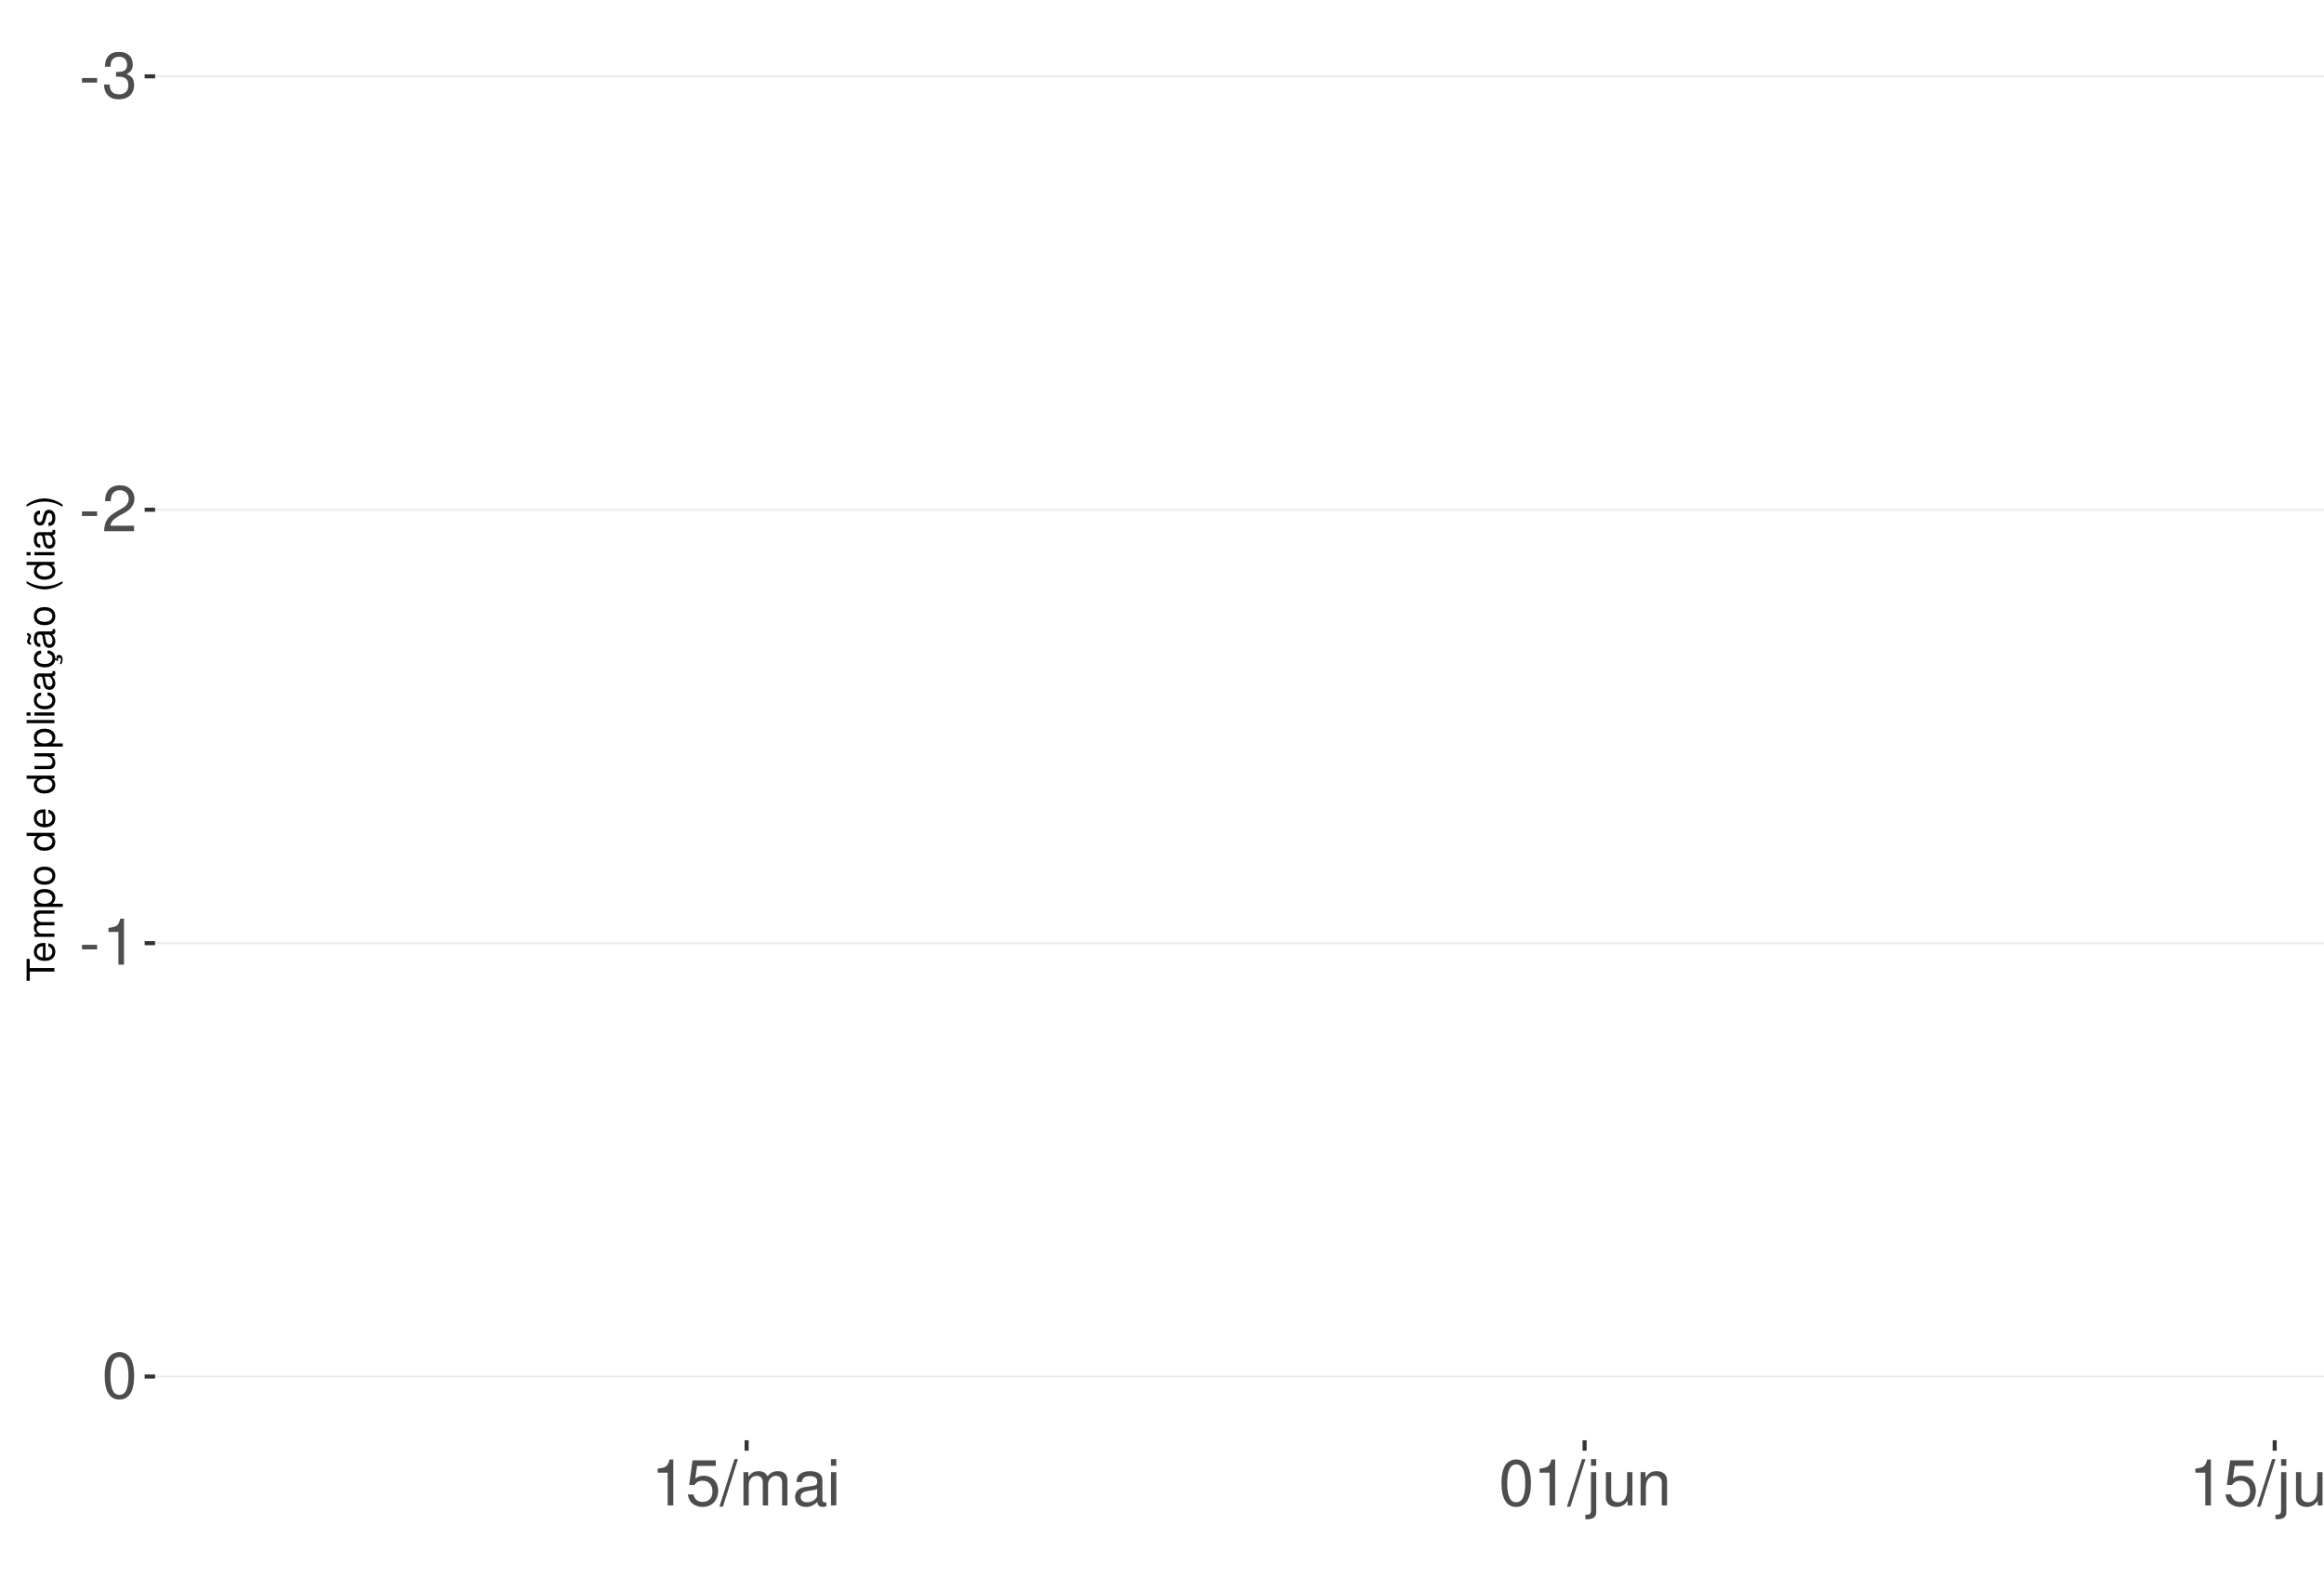
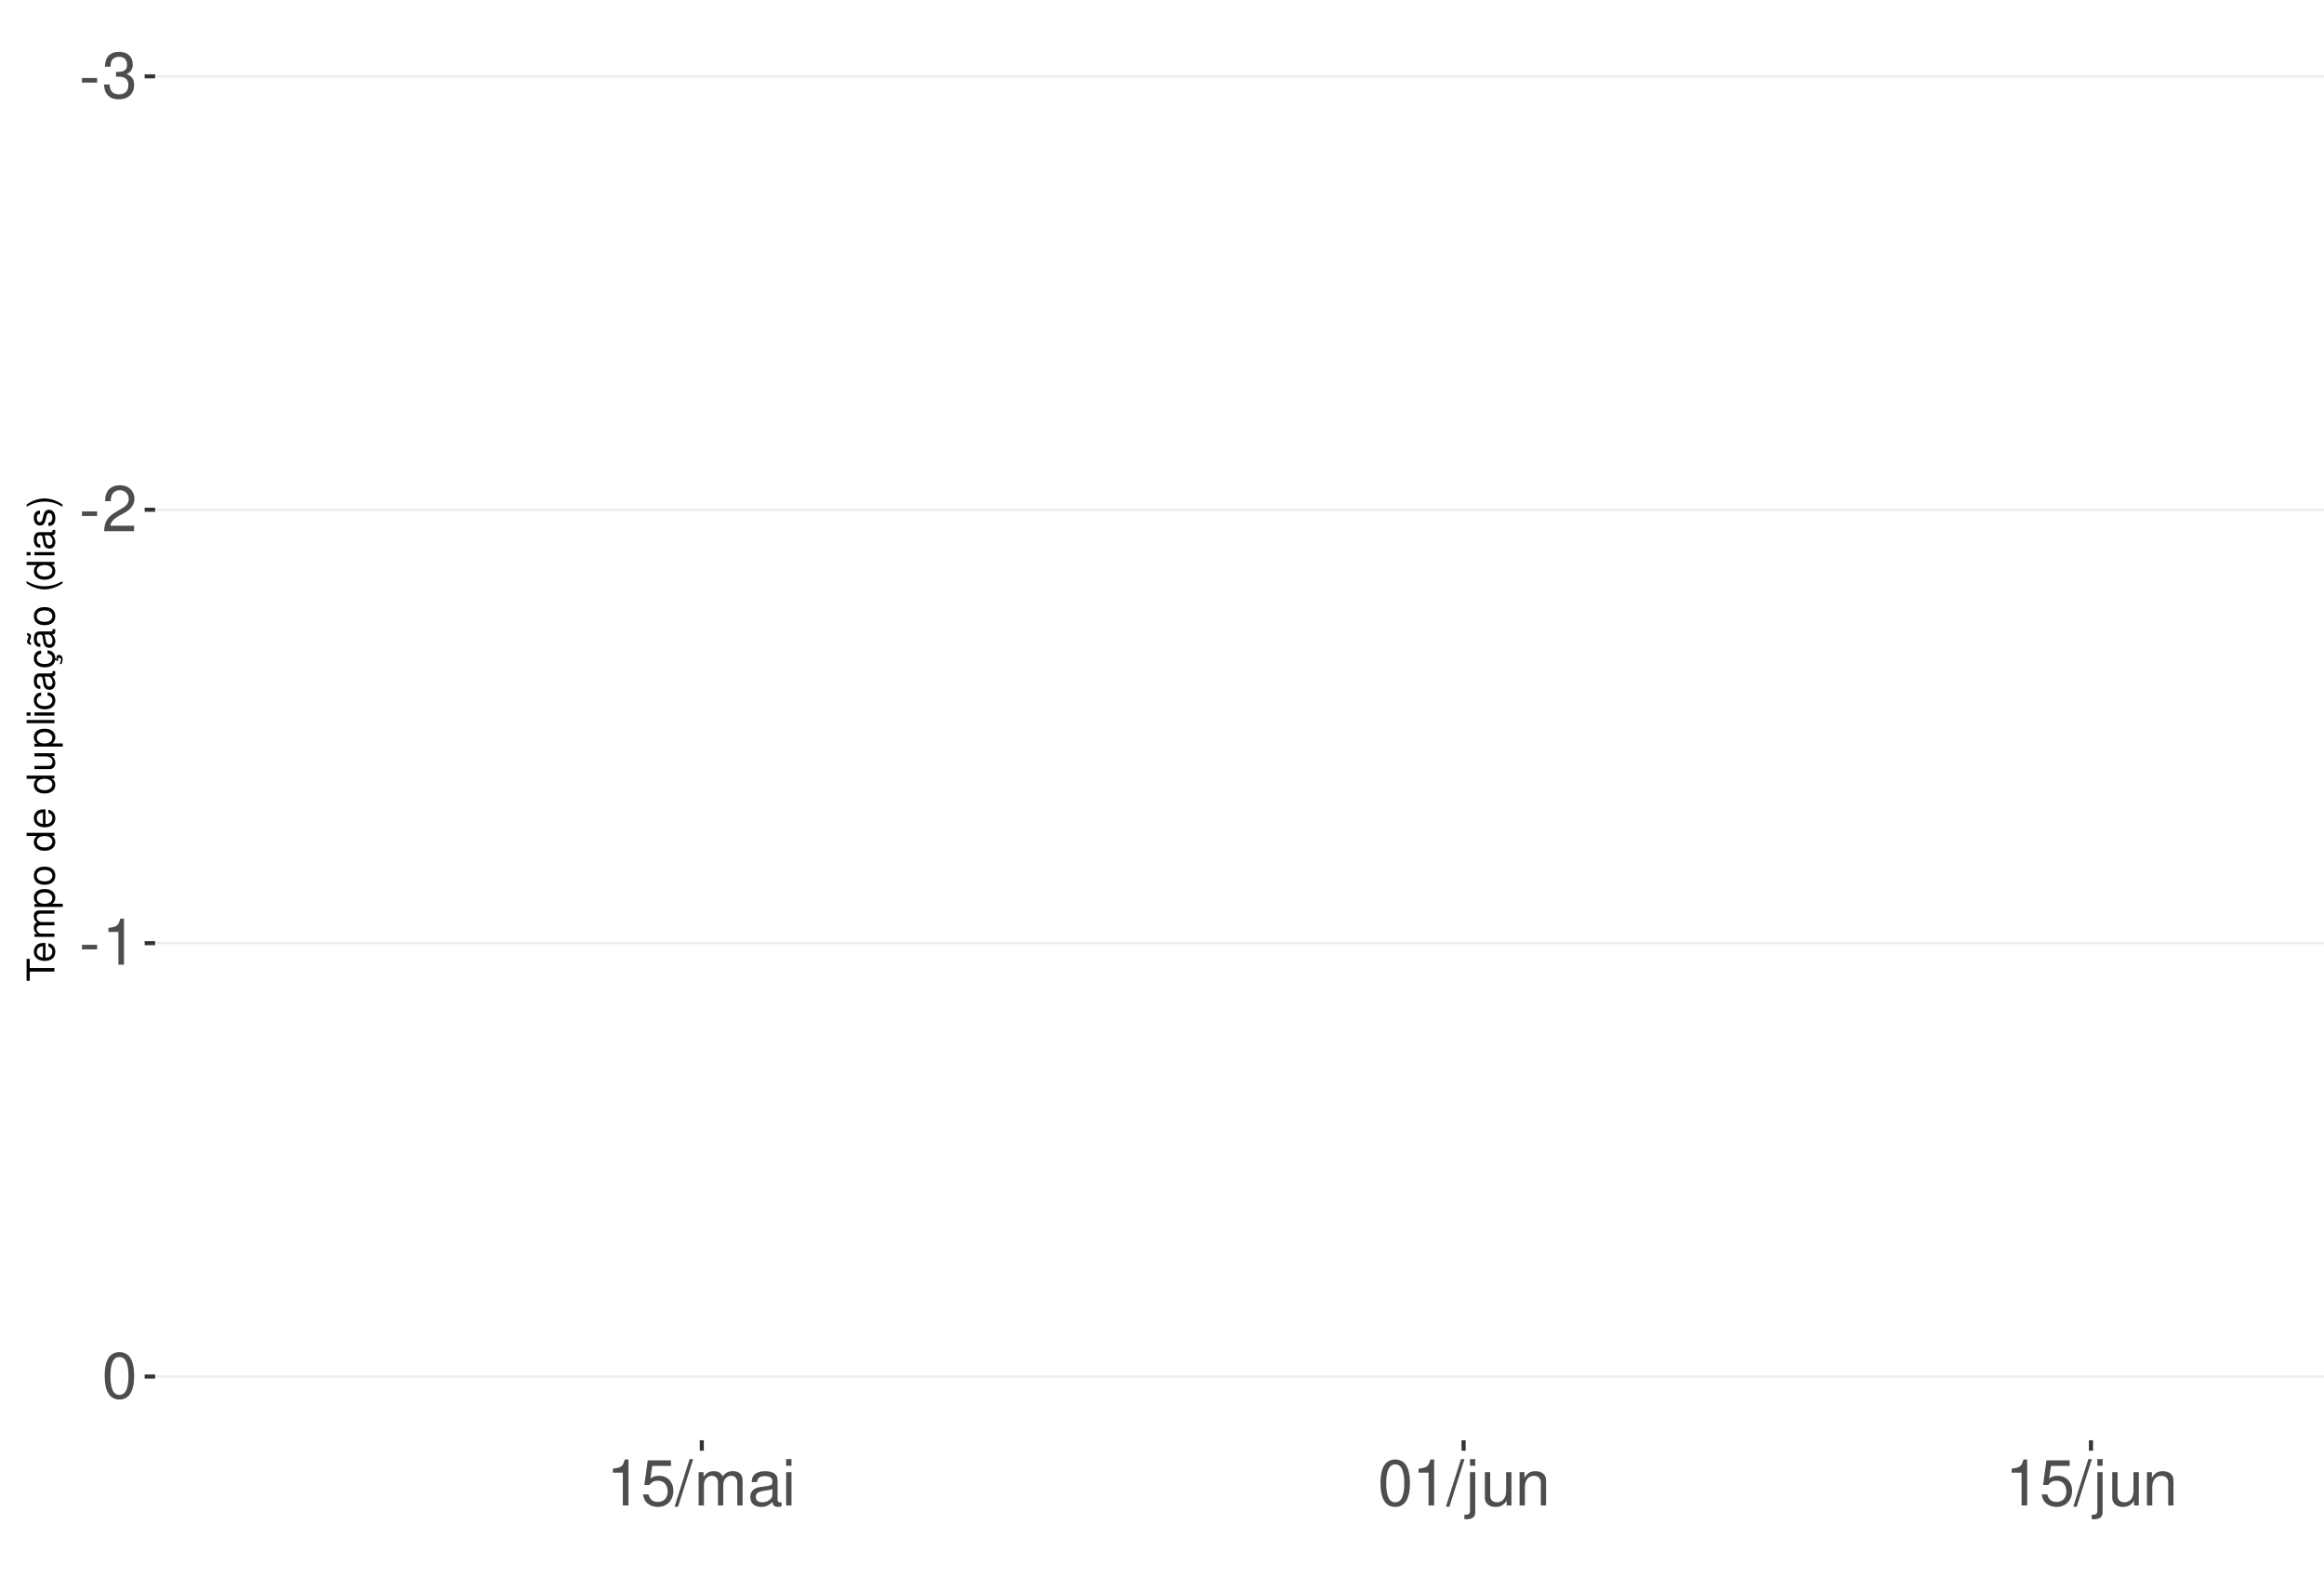
<svg xmlns="http://www.w3.org/2000/svg" xmlns:xlink="http://www.w3.org/1999/xlink" width="609pt" height="413pt" viewBox="0 0 609 413" version="1.1">
  <defs>
    <g>
      <symbol overflow="visible" id="glyph0-0">
        <path style="stroke:none;" d="" />
      </symbol>
      <symbol overflow="visible" id="glyph0-1">
        <path style="stroke:none;" d="M 4.734 -5.203 L 0.766 -5.203 L 0.766 -4 L 4.734 -4 Z M 4.734 -5.203 " />
      </symbol>
      <symbol overflow="visible" id="glyph0-2">
        <path style="stroke:none;" d="M 3.688 -5.547 L 4.484 -5.547 C 6.078 -5.547 6.922 -4.797 6.922 -3.344 C 6.922 -1.828 6.016 -0.922 4.5 -0.922 C 2.875 -0.922 2.094 -1.734 2 -3.5 L 0.531 -3.5 C 0.594 -2.531 0.766 -1.906 1.047 -1.359 C 1.672 -0.203 2.812 0.391 4.438 0.391 C 6.859 0.391 8.422 -1.078 8.422 -3.359 C 8.422 -4.891 7.844 -5.734 6.422 -6.234 C 7.531 -6.672 8.078 -7.516 8.078 -8.734 C 8.078 -10.797 6.734 -12.047 4.484 -12.047 C 2.094 -12.047 0.828 -10.703 0.781 -8.156 L 2.25 -8.156 C 2.266 -8.891 2.328 -9.312 2.516 -9.672 C 2.844 -10.359 3.578 -10.766 4.5 -10.766 C 5.797 -10.766 6.578 -9.984 6.578 -8.672 C 6.578 -7.828 6.281 -7.312 5.625 -7.031 C 5.234 -6.859 4.703 -6.797 3.688 -6.781 Z M 3.688 -5.547 " />
      </symbol>
      <symbol overflow="visible" id="glyph0-3">
        <path style="stroke:none;" d="M 8.422 -1.453 L 2.219 -1.453 C 2.359 -2.453 2.891 -3.078 4.344 -3.969 L 6.016 -4.891 C 7.656 -5.812 8.516 -7.047 8.516 -8.531 C 8.516 -9.531 8.109 -10.453 7.406 -11.109 C 6.719 -11.75 5.844 -12.047 4.734 -12.047 C 3.234 -12.047 2.109 -11.516 1.469 -10.484 C 1.047 -9.844 0.859 -9.094 0.828 -7.875 L 2.297 -7.875 C 2.344 -8.688 2.453 -9.172 2.641 -9.578 C 3.031 -10.312 3.797 -10.766 4.688 -10.766 C 6.016 -10.766 7.016 -9.797 7.016 -8.5 C 7.016 -7.531 6.469 -6.703 5.406 -6.094 L 3.875 -5.203 C 1.422 -3.781 0.703 -2.641 0.562 -0.016 L 8.422 -0.016 Z M 8.422 -1.453 " />
      </symbol>
      <symbol overflow="visible" id="glyph0-4">
        <path style="stroke:none;" d="M 4.312 -8.578 L 4.312 0 L 5.781 0 L 5.781 -12.047 L 4.812 -12.047 C 4.297 -10.188 3.969 -9.938 1.703 -9.641 L 1.703 -8.578 Z M 4.312 -8.578 " />
      </symbol>
      <symbol overflow="visible" id="glyph0-5">
        <path style="stroke:none;" d="M 4.578 -12.047 C 3.484 -12.047 2.484 -11.547 1.859 -10.734 C 1.094 -9.656 0.719 -8.062 0.719 -5.828 C 0.719 -1.766 2.047 0.391 4.578 0.391 C 7.078 0.391 8.438 -1.766 8.438 -5.734 C 8.438 -8.062 8.078 -9.625 7.297 -10.734 C 6.672 -11.562 5.703 -12.047 4.578 -12.047 Z M 4.578 -10.75 C 6.156 -10.75 6.953 -9.125 6.953 -5.859 C 6.953 -2.438 6.172 -0.828 4.547 -0.828 C 3 -0.828 2.219 -2.5 2.219 -5.812 C 2.219 -9.125 3 -10.75 4.578 -10.75 Z M 4.578 -10.75 " />
      </symbol>
      <symbol overflow="visible" id="glyph0-6">
        <path style="stroke:none;" d="M 7.922 -11.812 L 1.828 -11.812 L 0.953 -5.375 L 2.297 -5.375 C 2.984 -6.203 3.547 -6.484 4.484 -6.484 C 6.062 -6.484 7.047 -5.391 7.047 -3.641 C 7.047 -1.953 6.062 -0.922 4.469 -0.922 C 3.188 -0.922 2.406 -1.562 2.047 -2.891 L 0.578 -2.891 C 0.781 -1.938 0.953 -1.469 1.297 -1.031 C 1.969 -0.141 3.172 0.391 4.5 0.391 C 6.875 0.391 8.547 -1.344 8.547 -3.844 C 8.547 -6.172 7 -7.781 4.734 -7.781 C 3.891 -7.781 3.234 -7.562 2.547 -7.062 L 3.016 -10.359 L 7.922 -10.359 Z M 7.922 -11.812 " />
      </symbol>
      <symbol overflow="visible" id="glyph0-7">
        <path style="stroke:none;" d="M 3.812 -12.141 L -0.141 0.328 L 0.781 0.328 L 4.734 -12.141 Z M 3.812 -12.141 " />
      </symbol>
      <symbol overflow="visible" id="glyph0-8">
        <path style="stroke:none;" d="M 1.172 -8.734 L 1.172 0 L 2.562 0 L 2.562 -5.484 C 2.562 -6.75 3.484 -7.766 4.609 -7.766 C 5.641 -7.766 6.234 -7.125 6.234 -6.016 L 6.234 0 L 7.625 0 L 7.625 -5.484 C 7.625 -6.75 8.547 -7.766 9.672 -7.766 C 10.688 -7.766 11.297 -7.109 11.297 -6.016 L 11.297 0 L 12.688 0 L 12.688 -6.547 C 12.688 -8.109 11.797 -8.984 10.156 -8.984 C 9 -8.984 8.297 -8.625 7.484 -7.641 C 6.969 -8.578 6.266 -8.984 5.125 -8.984 C 3.969 -8.984 3.188 -8.547 2.453 -7.5 L 2.453 -8.734 Z M 1.172 -8.734 " />
      </symbol>
      <symbol overflow="visible" id="glyph0-9">
        <path style="stroke:none;" d="M 8.906 -0.812 C 8.766 -0.781 8.688 -0.781 8.609 -0.781 C 8.125 -0.781 7.859 -1.031 7.859 -1.469 L 7.859 -6.594 C 7.859 -8.141 6.734 -8.984 4.578 -8.984 C 3.297 -8.984 2.281 -8.609 1.688 -7.969 C 1.281 -7.516 1.109 -7.016 1.078 -6.141 L 2.484 -6.141 C 2.594 -7.219 3.234 -7.688 4.531 -7.688 C 5.797 -7.688 6.484 -7.234 6.484 -6.391 L 6.484 -6.031 C 6.469 -5.438 6.156 -5.219 5.031 -5.062 C 3.062 -4.812 2.766 -4.75 2.234 -4.531 C 1.219 -4.094 0.703 -3.328 0.703 -2.203 C 0.703 -0.609 1.797 0.391 3.562 0.391 C 4.656 0.391 5.547 0 6.531 -0.906 C 6.625 0 7.062 0.391 7.969 0.391 C 8.266 0.391 8.438 0.344 8.906 0.234 Z M 6.484 -2.75 C 6.484 -2.281 6.344 -2 5.922 -1.609 C 5.359 -1.094 4.688 -0.828 3.859 -0.828 C 2.781 -0.828 2.156 -1.344 2.156 -2.234 C 2.156 -3.141 2.75 -3.609 4.25 -3.828 C 5.734 -4.031 6.016 -4.094 6.484 -4.312 Z M 6.484 -2.75 " />
      </symbol>
      <symbol overflow="visible" id="glyph0-10">
        <path style="stroke:none;" d="M 2.5 -8.734 L 1.109 -8.734 L 1.109 0 L 2.5 0 Z M 2.5 -12.141 L 1.094 -12.141 L 1.094 -10.391 L 2.5 -10.391 Z M 2.5 -12.141 " />
      </symbol>
      <symbol overflow="visible" id="glyph0-11">
        <path style="stroke:none;" d="M 1.172 -8.734 L 1.172 1.266 C 1.172 2.125 0.906 2.422 0.031 2.422 C -0.062 2.422 -0.109 2.422 -0.297 2.406 L -0.297 3.578 C -0.141 3.609 -0.047 3.625 0.172 3.625 C 1.734 3.625 2.547 3.016 2.547 1.812 L 2.547 -8.734 Z M 2.547 -12.141 L 1.172 -12.141 L 1.172 -10.391 L 2.547 -10.391 Z M 2.547 -12.141 " />
      </symbol>
      <symbol overflow="visible" id="glyph0-12">
        <path style="stroke:none;" d="M 8.031 0 L 8.031 -8.734 L 6.641 -8.734 L 6.641 -3.781 C 6.641 -2 5.719 -0.828 4.266 -0.828 C 3.172 -0.828 2.469 -1.5 2.469 -2.547 L 2.469 -8.734 L 1.078 -8.734 L 1.078 -2 C 1.078 -0.547 2.172 0.391 3.859 0.391 C 5.141 0.391 5.969 -0.062 6.781 -1.219 L 6.781 0 Z M 8.031 0 " />
      </symbol>
      <symbol overflow="visible" id="glyph0-13">
        <path style="stroke:none;" d="M 1.172 -8.734 L 1.172 0 L 2.562 0 L 2.562 -4.812 C 2.562 -6.594 3.5 -7.766 4.938 -7.766 C 6.031 -7.766 6.734 -7.094 6.734 -6.047 L 6.734 0 L 8.109 0 L 8.109 -6.594 C 8.109 -8.047 7.031 -8.984 5.344 -8.984 C 4.047 -8.984 3.219 -8.484 2.453 -7.266 L 2.453 -8.734 Z M 1.172 -8.734 " />
      </symbol>
      <symbol overflow="visible" id="glyph1-0">
        <path style="stroke:none;" d="" />
      </symbol>
      <symbol overflow="visible" id="glyph1-1">
        <path style="stroke:none;" d="M -6.469 -3.547 L -6.469 -5.938 L -7.297 -5.938 L -7.297 -0.203 L -6.469 -0.203 L -6.469 -2.609 L 0 -2.609 L 0 -3.547 Z M -6.469 -3.547 " />
      </symbol>
      <symbol overflow="visible" id="glyph1-2">
        <path style="stroke:none;" d="M -2.344 -5.125 C -3.141 -5.125 -3.625 -5.062 -4.016 -4.922 C -4.875 -4.578 -5.391 -3.781 -5.391 -2.797 C -5.391 -1.344 -4.281 -0.406 -2.547 -0.406 C -0.812 -0.406 0.234 -1.297 0.234 -2.781 C 0.234 -3.984 -0.453 -4.812 -1.594 -5.016 L -1.594 -4.188 C -0.906 -3.953 -0.547 -3.484 -0.547 -2.812 C -0.547 -2.281 -0.781 -1.828 -1.219 -1.547 C -1.516 -1.344 -1.812 -1.281 -2.344 -1.266 Z M -3.016 -1.297 C -3.984 -1.359 -4.625 -1.953 -4.625 -2.797 C -4.625 -3.641 -3.953 -4.234 -3.016 -4.234 Z M -3.016 -1.297 " />
      </symbol>
      <symbol overflow="visible" id="glyph1-3">
        <path style="stroke:none;" d="M -5.234 -0.703 L 0 -0.703 L 0 -1.547 L -3.297 -1.547 C -4.047 -1.547 -4.656 -2.094 -4.656 -2.766 C -4.656 -3.391 -4.281 -3.734 -3.609 -3.734 L 0 -3.734 L 0 -4.578 L -3.297 -4.578 C -4.047 -4.578 -4.656 -5.125 -4.656 -5.812 C -4.656 -6.422 -4.266 -6.781 -3.609 -6.781 L 0 -6.781 L 0 -7.625 L -3.938 -7.625 C -4.875 -7.625 -5.391 -7.078 -5.391 -6.094 C -5.391 -5.406 -5.188 -4.984 -4.594 -4.484 C -5.156 -4.188 -5.391 -3.766 -5.391 -3.078 C -5.391 -2.375 -5.125 -1.906 -4.5 -1.469 L -5.234 -1.469 Z M -5.234 -0.703 " />
      </symbol>
      <symbol overflow="visible" id="glyph1-4">
        <path style="stroke:none;" d="M 2.188 -0.547 L 2.188 -1.375 L -0.547 -1.375 C -0.016 -1.812 0.234 -2.312 0.234 -2.984 C 0.234 -4.344 -0.859 -5.234 -2.531 -5.234 C -4.297 -5.234 -5.391 -4.375 -5.391 -2.984 C -5.391 -2.266 -5.062 -1.703 -4.453 -1.312 L -5.234 -1.312 L -5.234 -0.547 Z M -4.609 -2.844 C -4.609 -3.766 -3.797 -4.359 -2.547 -4.359 C -1.359 -4.359 -0.547 -3.75 -0.547 -2.844 C -0.547 -1.953 -1.344 -1.375 -2.578 -1.375 C -3.812 -1.375 -4.609 -1.953 -4.609 -2.844 Z M -4.609 -2.844 " />
      </symbol>
      <symbol overflow="visible" id="glyph1-5">
        <path style="stroke:none;" d="M -5.391 -2.719 C -5.391 -1.234 -4.344 -0.359 -2.578 -0.359 C -0.812 -0.359 0.234 -1.234 0.234 -2.734 C 0.234 -4.203 -0.812 -5.094 -2.547 -5.094 C -4.359 -5.094 -5.391 -4.234 -5.391 -2.719 Z M -4.625 -2.734 C -4.625 -3.672 -3.844 -4.234 -2.547 -4.234 C -1.312 -4.234 -0.547 -3.656 -0.547 -2.734 C -0.547 -1.797 -1.312 -1.234 -2.578 -1.234 C -3.844 -1.234 -4.625 -1.797 -4.625 -2.734 Z M -4.625 -2.734 " />
      </symbol>
      <symbol overflow="visible" id="glyph1-6">
        <path style="stroke:none;" d="" />
      </symbol>
      <symbol overflow="visible" id="glyph1-7">
        <path style="stroke:none;" d="M -7.297 -4.953 L -7.297 -4.125 L -4.578 -4.125 C -5.109 -3.766 -5.391 -3.203 -5.391 -2.516 C -5.391 -1.156 -4.297 -0.266 -2.625 -0.266 C -0.859 -0.266 0.234 -1.125 0.234 -2.547 C 0.234 -3.266 -0.047 -3.766 -0.688 -4.203 L 0 -4.203 L 0 -4.953 Z M -4.609 -2.656 C -4.609 -3.547 -3.812 -4.125 -2.562 -4.125 C -1.344 -4.125 -0.547 -3.547 -0.547 -2.656 C -0.547 -1.734 -1.359 -1.125 -2.578 -1.125 C -3.797 -1.125 -4.609 -1.734 -4.609 -2.656 Z M -4.609 -2.656 " />
      </symbol>
      <symbol overflow="visible" id="glyph1-8">
        <path style="stroke:none;" d="M 0 -4.812 L -5.234 -4.812 L -5.234 -3.984 L -2.266 -3.984 C -1.203 -3.984 -0.5 -3.438 -0.5 -2.562 C -0.5 -1.906 -0.906 -1.484 -1.531 -1.484 L -5.234 -1.484 L -5.234 -0.656 L -1.203 -0.656 C -0.328 -0.656 0.234 -1.297 0.234 -2.312 C 0.234 -3.094 -0.047 -3.578 -0.734 -4.062 L 0 -4.062 Z M 0 -4.812 " />
      </symbol>
      <symbol overflow="visible" id="glyph1-9">
        <path style="stroke:none;" d="M -7.297 -1.516 L -7.297 -0.688 L 0 -0.688 L 0 -1.516 Z M -7.297 -1.516 " />
      </symbol>
      <symbol overflow="visible" id="glyph1-10">
        <path style="stroke:none;" d="M -5.234 -1.5 L -5.234 -0.672 L 0 -0.672 L 0 -1.5 Z M -7.297 -1.5 L -7.297 -0.656 L -6.234 -0.656 L -6.234 -1.5 Z M -7.297 -1.5 " />
      </symbol>
      <symbol overflow="visible" id="glyph1-11">
        <path style="stroke:none;" d="M -3.484 -4.703 C -3.984 -4.672 -4.312 -4.562 -4.609 -4.359 C -5.094 -4 -5.391 -3.375 -5.391 -2.641 C -5.391 -1.219 -4.266 -0.312 -2.531 -0.312 C -0.844 -0.312 0.234 -1.203 0.234 -2.625 C 0.234 -3.875 -0.516 -4.672 -1.797 -4.766 L -1.797 -3.938 C -0.953 -3.797 -0.547 -3.359 -0.547 -2.656 C -0.547 -1.734 -1.297 -1.188 -2.531 -1.188 C -3.844 -1.188 -4.625 -1.719 -4.625 -2.625 C -4.625 -3.328 -4.203 -3.766 -3.484 -3.875 Z M -3.484 -4.703 " />
      </symbol>
      <symbol overflow="visible" id="glyph1-12">
        <path style="stroke:none;" d="M -0.484 -5.344 C -0.469 -5.266 -0.469 -5.219 -0.469 -5.172 C -0.469 -4.875 -0.625 -4.719 -0.875 -4.719 L -3.953 -4.719 C -4.891 -4.719 -5.391 -4.047 -5.391 -2.75 C -5.391 -1.984 -5.172 -1.375 -4.781 -1.016 C -4.516 -0.766 -4.203 -0.672 -3.688 -0.656 L -3.688 -1.484 C -4.328 -1.562 -4.625 -1.938 -4.625 -2.719 C -4.625 -3.484 -4.344 -3.891 -3.844 -3.891 L -3.625 -3.891 C -3.266 -3.875 -3.125 -3.703 -3.047 -3.016 C -2.891 -1.844 -2.844 -1.656 -2.719 -1.344 C -2.453 -0.734 -2 -0.422 -1.312 -0.422 C -0.375 -0.422 0.234 -1.078 0.234 -2.141 C 0.234 -2.797 0 -3.328 -0.547 -3.922 C 0 -3.984 0.234 -4.234 0.234 -4.781 C 0.234 -4.953 0.203 -5.062 0.141 -5.344 Z M -1.656 -3.891 C -1.375 -3.891 -1.203 -3.812 -0.969 -3.562 C -0.656 -3.219 -0.5 -2.812 -0.5 -2.312 C -0.5 -1.672 -0.812 -1.297 -1.344 -1.297 C -1.891 -1.297 -2.172 -1.656 -2.297 -2.547 C -2.422 -3.438 -2.453 -3.609 -2.594 -3.891 Z M -1.656 -3.891 " />
      </symbol>
      <symbol overflow="visible" id="glyph1-13">
        <path style="stroke:none;" d="M 0.234 -2.641 C 0.234 -3.875 -0.547 -4.703 -1.797 -4.766 L -1.797 -3.938 C -0.953 -3.797 -0.531 -3.359 -0.531 -2.656 C -0.531 -1.734 -1.281 -1.188 -2.516 -1.188 C -3.844 -1.188 -4.625 -1.719 -4.625 -2.625 C -4.625 -3.328 -4.203 -3.766 -3.484 -3.875 L -3.484 -4.703 C -3.984 -4.672 -4.312 -4.562 -4.609 -4.359 C -5.094 -4 -5.391 -3.375 -5.391 -2.641 C -5.391 -1.219 -4.266 -0.312 -2.531 -0.312 C -1.469 -0.312 -0.625 -0.672 -0.156 -1.312 C 0.047 -1.594 0.125 -1.812 0.203 -2.25 L 0.922 -1.938 L 0.984 -2.062 C 0.938 -2.188 0.906 -2.25 0.906 -2.375 C 0.906 -2.656 1.047 -2.828 1.281 -2.828 C 1.547 -2.828 1.734 -2.594 1.734 -2.297 C 1.734 -2.031 1.672 -1.844 1.438 -1.406 L 1.406 -1.312 L 1.812 -1.094 C 2.078 -1.75 2.141 -1.953 2.141 -2.344 C 2.141 -3.109 1.781 -3.578 1.203 -3.578 C 0.781 -3.578 0.547 -3.297 0.547 -2.797 C 0.547 -2.703 0.547 -2.641 0.562 -2.516 Z M 0.234 -2.641 " />
      </symbol>
      <symbol overflow="visible" id="glyph1-14">
        <path style="stroke:none;" d="M -0.484 -5.344 C -0.469 -5.266 -0.469 -5.219 -0.469 -5.172 C -0.469 -4.875 -0.625 -4.719 -0.875 -4.719 L -3.953 -4.719 C -4.891 -4.719 -5.391 -4.047 -5.391 -2.75 C -5.391 -1.984 -5.172 -1.375 -4.781 -1.016 C -4.516 -0.766 -4.203 -0.672 -3.688 -0.656 L -3.688 -1.484 C -4.328 -1.562 -4.625 -1.938 -4.625 -2.719 C -4.625 -3.484 -4.344 -3.891 -3.844 -3.891 L -3.625 -3.891 C -3.266 -3.875 -3.125 -3.703 -3.047 -3.016 C -2.891 -1.844 -2.844 -1.656 -2.719 -1.344 C -2.453 -0.734 -2 -0.422 -1.312 -0.422 C -0.375 -0.422 0.234 -1.078 0.234 -2.141 C 0.234 -2.797 0 -3.328 -0.547 -3.922 C 0 -3.984 0.234 -4.234 0.234 -4.781 C 0.234 -4.953 0.203 -5.062 0.141 -5.344 Z M -1.656 -3.891 C -1.375 -3.891 -1.203 -3.812 -0.969 -3.562 C -0.656 -3.219 -0.5 -2.812 -0.5 -2.312 C -0.5 -1.672 -0.812 -1.297 -1.344 -1.297 C -1.891 -1.297 -2.172 -1.656 -2.297 -2.547 C -2.422 -3.438 -2.453 -3.609 -2.594 -3.891 Z M -7.172 -3.75 C -6.922 -3.672 -6.812 -3.547 -6.812 -3.375 C -6.812 -3.25 -6.875 -2.984 -6.984 -2.734 C -7.156 -2.312 -7.172 -2.25 -7.172 -2.047 C -7.172 -1.594 -6.797 -1.297 -6.141 -1.188 L -6.141 -1.766 C -6.375 -1.812 -6.5 -1.938 -6.5 -2.094 C -6.5 -2.203 -6.469 -2.344 -6.375 -2.578 C -6.156 -3.156 -6.125 -3.234 -6.125 -3.438 C -6.125 -3.922 -6.484 -4.219 -7.172 -4.312 Z M -7.172 -3.75 " />
      </symbol>
      <symbol overflow="visible" id="glyph1-15">
        <path style="stroke:none;" d="M -7.297 -2.359 C -5.984 -1.359 -4.156 -0.734 -2.594 -0.734 C -1.016 -0.734 0.812 -1.359 2.125 -2.359 L 2.125 -2.906 C 0.688 -2.031 -0.984 -1.547 -2.594 -1.547 C -4.188 -1.547 -5.875 -2.031 -7.297 -2.906 Z M -7.297 -2.359 " />
      </symbol>
      <symbol overflow="visible" id="glyph1-16">
        <path style="stroke:none;" d="M -3.781 -4.375 C -4.812 -4.375 -5.391 -3.688 -5.391 -2.484 C -5.391 -1.266 -4.766 -0.469 -3.797 -0.469 C -2.969 -0.469 -2.578 -0.891 -2.281 -2.125 L -2.094 -2.906 C -1.953 -3.484 -1.734 -3.719 -1.375 -3.719 C -0.875 -3.719 -0.547 -3.234 -0.547 -2.5 C -0.547 -2.047 -0.672 -1.672 -0.891 -1.453 C -1.047 -1.328 -1.188 -1.266 -1.562 -1.219 L -1.562 -0.344 C -0.344 -0.375 0.234 -1.062 0.234 -2.438 C 0.234 -3.75 -0.422 -4.594 -1.438 -4.594 C -2.203 -4.594 -2.641 -4.156 -2.891 -3.109 L -3.078 -2.312 C -3.234 -1.625 -3.453 -1.344 -3.828 -1.344 C -4.312 -1.344 -4.625 -1.766 -4.625 -2.453 C -4.625 -3.125 -4.328 -3.484 -3.781 -3.5 Z M -3.781 -4.375 " />
      </symbol>
      <symbol overflow="visible" id="glyph1-17">
        <path style="stroke:none;" d="M 2.125 -0.938 C 0.812 -1.938 -1.016 -2.562 -2.578 -2.562 C -4.156 -2.562 -5.984 -1.938 -7.297 -0.938 L -7.297 -0.375 C -5.859 -1.266 -4.188 -1.75 -2.578 -1.75 C -0.984 -1.75 0.703 -1.266 2.125 -0.375 Z M 2.125 -0.938 " />
      </symbol>
    </g>
    <clipPath id="clip1">
      <path d="M 40.645 9.961 L 609 9.961 L 609 377.328 L 40.645 377.328 Z M 40.645 9.961 " />
    </clipPath>
    <clipPath id="clip2">
      <path d="M 40.645 19 L 609 19 L 609 21 L 40.645 21 Z M 40.645 19 " />
    </clipPath>
    <clipPath id="clip3">
      <path d="M 40.645 133 L 609 133 L 609 134 L 40.645 134 Z M 40.645 133 " />
    </clipPath>
    <clipPath id="clip4">
      <path d="M 40.645 246 L 609 246 L 609 248 L 40.645 248 Z M 40.645 246 " />
    </clipPath>
    <clipPath id="clip5">
      <path d="M 40.645 360 L 609 360 L 609 361 L 40.645 361 Z M 40.645 360 " />
    </clipPath>
  </defs>
  <g id="surface276">
    <rect x="0" y="0" width="609" height="413" style="fill:rgb(100%,100%,100%);fill-opacity:1;stroke:none;" />
    <rect x="0" y="0" width="609" height="413" style="fill:rgb(100%,100%,100%);fill-opacity:1;stroke:none;" />
    <path style="fill:none;stroke-width:1.067;stroke-linecap:round;stroke-linejoin:round;stroke:rgb(100%,100%,100%);stroke-opacity:1;stroke-miterlimit:10;" d="M 0 413 L 609 413 L 609 0 L 0 0 Z M 0 413 " />
    <g clip-path="url(#clip1)" clip-rule="nonzero">
      <path style=" stroke:none;fill-rule:nonzero;fill:rgb(100%,100%,100%);fill-opacity:1;" d="M 40.645 377.328 L 609 377.328 L 609 9.961 L 40.645 9.961 Z M 40.645 377.328 " />
    </g>
    <g clip-path="url(#clip2)" clip-rule="nonzero">
      <path style="fill:none;stroke-width:0.533;stroke-linecap:butt;stroke-linejoin:round;stroke:rgb(92.157%,92.157%,92.157%);stroke-opacity:1;stroke-miterlimit:10;" d="M 40.645 20 L 609 20 " />
    </g>
    <g clip-path="url(#clip3)" clip-rule="nonzero">
      <path style="fill:none;stroke-width:0.533;stroke-linecap:butt;stroke-linejoin:round;stroke:rgb(92.157%,92.157%,92.157%);stroke-opacity:1;stroke-miterlimit:10;" d="M 40.645 133.543 L 609 133.543 " />
    </g>
    <g clip-path="url(#clip4)" clip-rule="nonzero">
      <path style="fill:none;stroke-width:0.533;stroke-linecap:butt;stroke-linejoin:round;stroke:rgb(92.157%,92.157%,92.157%);stroke-opacity:1;stroke-miterlimit:10;" d="M 40.645 247.086 L 609 247.086 " />
    </g>
    <g clip-path="url(#clip5)" clip-rule="nonzero">
      <path style="fill:none;stroke-width:0.533;stroke-linecap:butt;stroke-linejoin:round;stroke:rgb(92.157%,92.157%,92.157%);stroke-opacity:1;stroke-miterlimit:10;" d="M 40.645 360.629 L 609 360.629 " />
    </g>
    <g style="fill:rgb(30.196%,30.196%,30.196%);fill-opacity:1;">
      <use xlink:href="#glyph0-1" x="20.715" y="25.638" />
      <use xlink:href="#glyph0-2" x="26.715" y="25.638" />
    </g>
    <g style="fill:rgb(30.196%,30.196%,30.196%);fill-opacity:1;">
      <use xlink:href="#glyph0-1" x="20.715" y="139.181" />
      <use xlink:href="#glyph0-3" x="26.715" y="139.181" />
    </g>
    <g style="fill:rgb(30.196%,30.196%,30.196%);fill-opacity:1;">
      <use xlink:href="#glyph0-1" x="20.715" y="252.724" />
      <use xlink:href="#glyph0-4" x="26.715" y="252.724" />
    </g>
    <g style="fill:rgb(30.196%,30.196%,30.196%);fill-opacity:1;">
      <use xlink:href="#glyph0-5" x="26.715" y="366.267" />
    </g>
    <path style="fill:none;stroke-width:1.067;stroke-linecap:butt;stroke-linejoin:round;stroke:rgb(20%,20%,20%);stroke-opacity:1;stroke-miterlimit:10;" d="M 37.906 20 L 40.645 20 " />
    <path style="fill:none;stroke-width:1.067;stroke-linecap:butt;stroke-linejoin:round;stroke:rgb(20%,20%,20%);stroke-opacity:1;stroke-miterlimit:10;" d="M 37.906 133.543 L 40.645 133.543 " />
    <path style="fill:none;stroke-width:1.067;stroke-linecap:butt;stroke-linejoin:round;stroke:rgb(20%,20%,20%);stroke-opacity:1;stroke-miterlimit:10;" d="M 37.906 247.086 L 40.645 247.086 " />
    <path style="fill:none;stroke-width:1.067;stroke-linecap:butt;stroke-linejoin:round;stroke:rgb(20%,20%,20%);stroke-opacity:1;stroke-miterlimit:10;" d="M 37.906 360.629 L 40.645 360.629 " />
-     <path style="fill:none;stroke-width:1.067;stroke-linecap:butt;stroke-linejoin:round;stroke:rgb(20%,20%,20%);stroke-opacity:1;stroke-miterlimit:10;" d="M 195.652 380.07 L 195.652 377.328 " />
-     <path style="fill:none;stroke-width:1.067;stroke-linecap:butt;stroke-linejoin:round;stroke:rgb(20%,20%,20%);stroke-opacity:1;stroke-miterlimit:10;" d="M 415.242 380.07 L 415.242 377.328 " />
-     <path style="fill:none;stroke-width:1.067;stroke-linecap:butt;stroke-linejoin:round;stroke:rgb(20%,20%,20%);stroke-opacity:1;stroke-miterlimit:10;" d="M 596.082 380.07 L 596.082 377.328 " />
-     <g style="fill:rgb(30.196%,30.196%,30.196%);fill-opacity:1;">
-       <use xlink:href="#glyph0-4" x="170.652" y="394.399" />
-       <use xlink:href="#glyph0-6" x="179.652" y="394.399" />
-       <use xlink:href="#glyph0-7" x="188.652" y="394.399" />
-       <use xlink:href="#glyph0-8" x="193.652" y="394.399" />
-       <use xlink:href="#glyph0-9" x="207.652" y="394.399" />
-       <use xlink:href="#glyph0-10" x="216.652" y="394.399" />
-     </g>
-     <g style="fill:rgb(30.196%,30.196%,30.196%);fill-opacity:1;">
-       <use xlink:href="#glyph0-5" x="392.742" y="394.399" />
-       <use xlink:href="#glyph0-4" x="401.742" y="394.399" />
-       <use xlink:href="#glyph0-7" x="410.742" y="394.399" />
-       <use xlink:href="#glyph0-11" x="415.742" y="394.399" />
-       <use xlink:href="#glyph0-12" x="419.742" y="394.399" />
-       <use xlink:href="#glyph0-13" x="428.742" y="394.399" />
-     </g>
-     <g style="fill:rgb(30.196%,30.196%,30.196%);fill-opacity:1;">
-       <use xlink:href="#glyph0-4" x="573.582" y="394.399" />
-       <use xlink:href="#glyph0-6" x="582.582" y="394.399" />
-       <use xlink:href="#glyph0-7" x="591.582" y="394.399" />
-       <use xlink:href="#glyph0-11" x="596.582" y="394.399" />
-       <use xlink:href="#glyph0-12" x="600.582" y="394.399" />
-       <use xlink:href="#glyph0-13" x="609.582" y="394.399" />
+     <path style="fill:none;stroke-width:1.067;stroke-linecap:butt;stroke-linejoin:round;stroke:rgb(20%,20%,20%);stroke-opacity:1;stroke-miterlimit:10;" d="M 183.906 380.07 L 183.906 377.328 " />
+     <path style="fill:none;stroke-width:1.067;stroke-linecap:butt;stroke-linejoin:round;stroke:rgb(20%,20%,20%);stroke-opacity:1;stroke-miterlimit:10;" d="M 383.535 380.07 L 383.535 377.328 " />
+     <path style="fill:none;stroke-width:1.067;stroke-linecap:butt;stroke-linejoin:round;stroke:rgb(20%,20%,20%);stroke-opacity:1;stroke-miterlimit:10;" d="M 547.938 380.07 L 547.938 377.328 " />
+     <g style="fill:rgb(30.196%,30.196%,30.196%);fill-opacity:1;">
+       <use xlink:href="#glyph0-4" x="158.906" y="394.399" />
+       <use xlink:href="#glyph0-6" x="167.906" y="394.399" />
+       <use xlink:href="#glyph0-7" x="176.906" y="394.399" />
+       <use xlink:href="#glyph0-8" x="181.906" y="394.399" />
+       <use xlink:href="#glyph0-9" x="195.906" y="394.399" />
+       <use xlink:href="#glyph0-10" x="204.906" y="394.399" />
+     </g>
+     <g style="fill:rgb(30.196%,30.196%,30.196%);fill-opacity:1;">
+       <use xlink:href="#glyph0-5" x="361.035" y="394.399" />
+       <use xlink:href="#glyph0-4" x="370.035" y="394.399" />
+       <use xlink:href="#glyph0-7" x="379.035" y="394.399" />
+       <use xlink:href="#glyph0-11" x="384.035" y="394.399" />
+       <use xlink:href="#glyph0-12" x="388.035" y="394.399" />
+       <use xlink:href="#glyph0-13" x="397.035" y="394.399" />
+     </g>
+     <g style="fill:rgb(30.196%,30.196%,30.196%);fill-opacity:1;">
+       <use xlink:href="#glyph0-4" x="525.438" y="394.399" />
+       <use xlink:href="#glyph0-6" x="534.438" y="394.399" />
+       <use xlink:href="#glyph0-7" x="543.438" y="394.399" />
+       <use xlink:href="#glyph0-11" x="548.438" y="394.399" />
+       <use xlink:href="#glyph0-12" x="552.438" y="394.399" />
+       <use xlink:href="#glyph0-13" x="561.438" y="394.399" />
    </g>
    <g style="fill:rgb(0%,0%,0%);fill-opacity:1;">
      <use xlink:href="#glyph1-1" x="14.263" y="257.145" />
      <use xlink:href="#glyph1-2" x="14.263" y="252.145" />
      <use xlink:href="#glyph1-3" x="14.263" y="246.145" />
      <use xlink:href="#glyph1-4" x="14.263" y="238.145" />
      <use xlink:href="#glyph1-5" x="14.263" y="232.145" />
      <use xlink:href="#glyph1-6" x="14.263" y="226.145" />
      <use xlink:href="#glyph1-7" x="14.263" y="223.145" />
      <use xlink:href="#glyph1-2" x="14.263" y="217.145" />
      <use xlink:href="#glyph1-6" x="14.263" y="211.145" />
      <use xlink:href="#glyph1-7" x="14.263" y="208.145" />
      <use xlink:href="#glyph1-8" x="14.263" y="202.145" />
      <use xlink:href="#glyph1-4" x="14.263" y="196.145" />
      <use xlink:href="#glyph1-9" x="14.263" y="190.145" />
      <use xlink:href="#glyph1-10" x="14.263" y="188.145" />
      <use xlink:href="#glyph1-11" x="14.263" y="186.145" />
      <use xlink:href="#glyph1-12" x="14.263" y="181.145" />
      <use xlink:href="#glyph1-13" x="14.263" y="175.145" />
      <use xlink:href="#glyph1-14" x="14.263" y="170.145" />
      <use xlink:href="#glyph1-5" x="14.263" y="164.145" />
      <use xlink:href="#glyph1-6" x="14.263" y="158.145" />
      <use xlink:href="#glyph1-15" x="14.263" y="155.145" />
      <use xlink:href="#glyph1-7" x="14.263" y="152.145" />
      <use xlink:href="#glyph1-10" x="14.263" y="146.145" />
      <use xlink:href="#glyph1-12" x="14.263" y="144.145" />
      <use xlink:href="#glyph1-16" x="14.263" y="138.145" />
      <use xlink:href="#glyph1-17" x="14.263" y="133.145" />
    </g>
  </g>
</svg>
